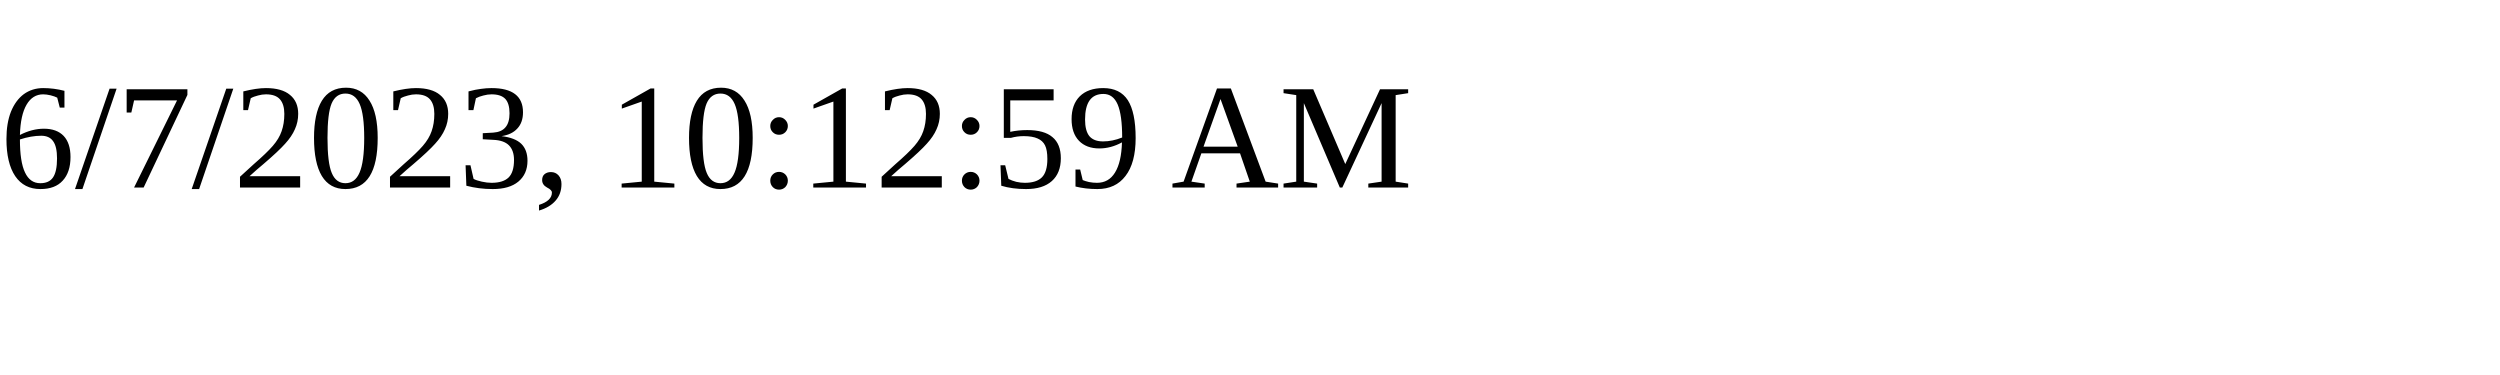
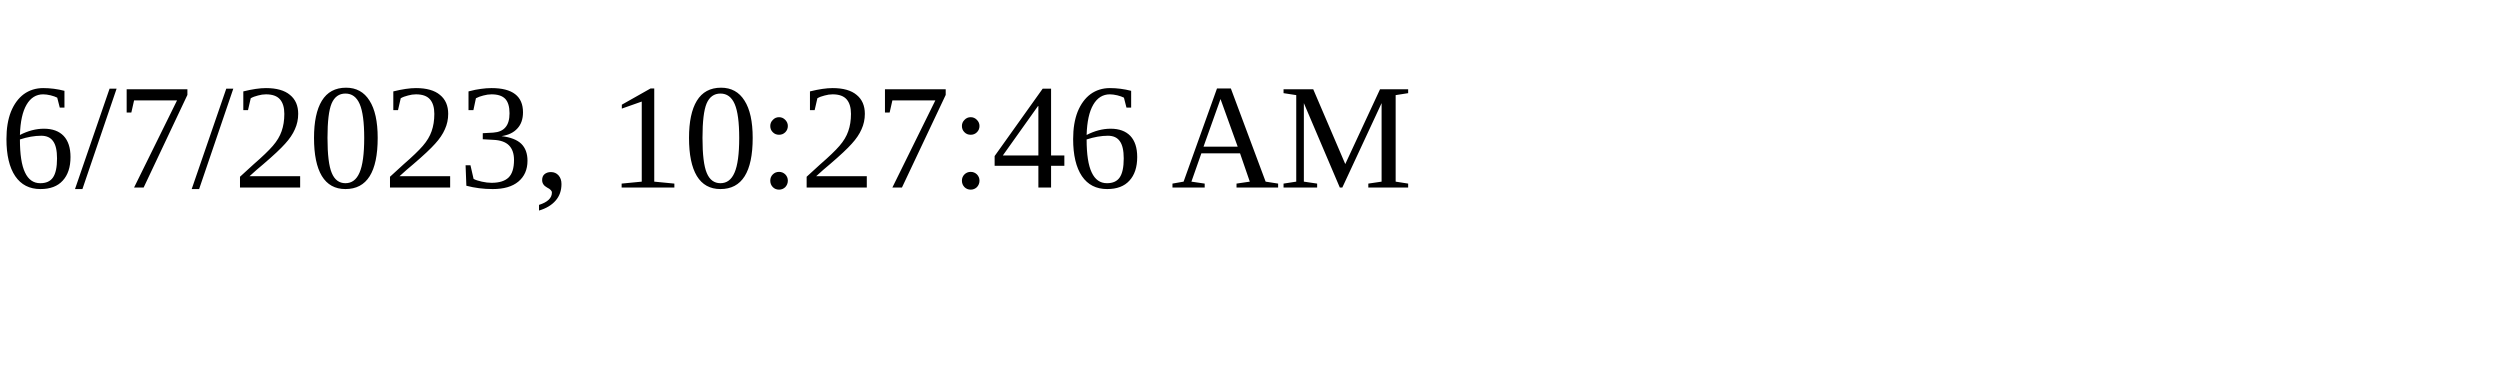
<svg xmlns="http://www.w3.org/2000/svg" height="30" width="200">
-   <text x="0" y="15">6/7/2023, 10:12:59 AM</text>
+   <text x="0" y="15">6/7/2023, 10:27:46 AM</text>
</svg>
